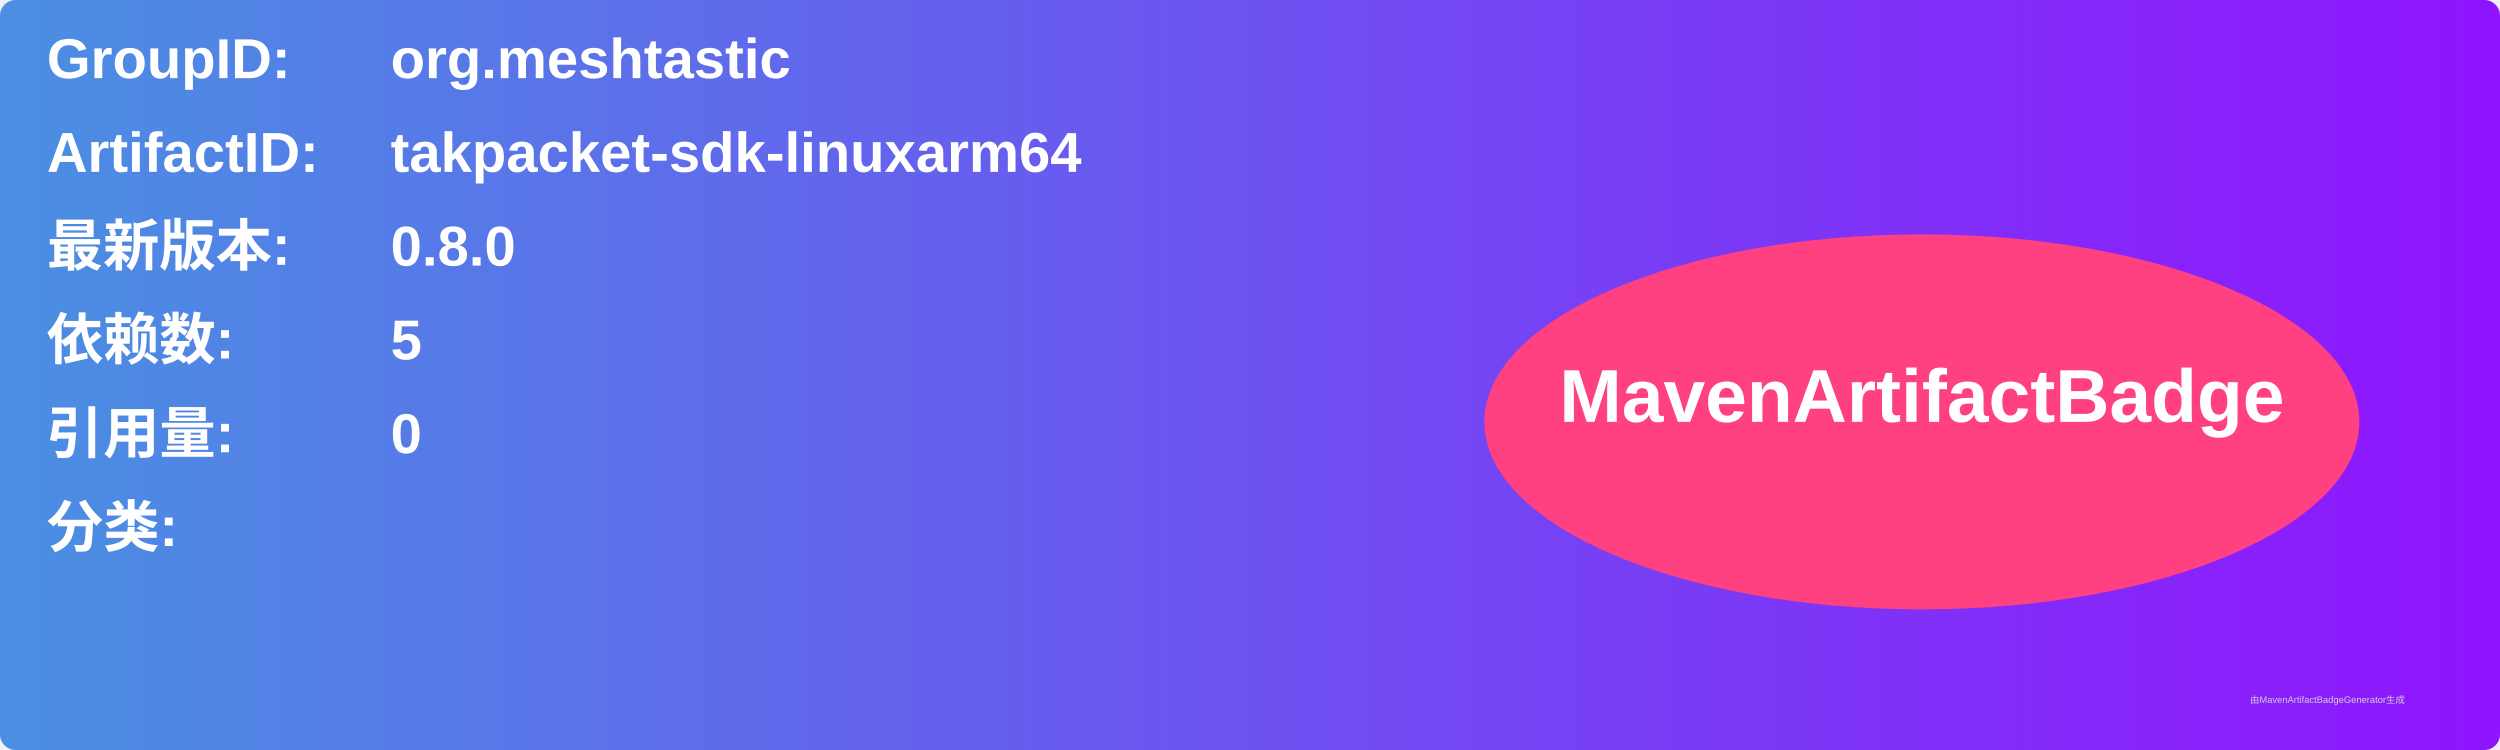
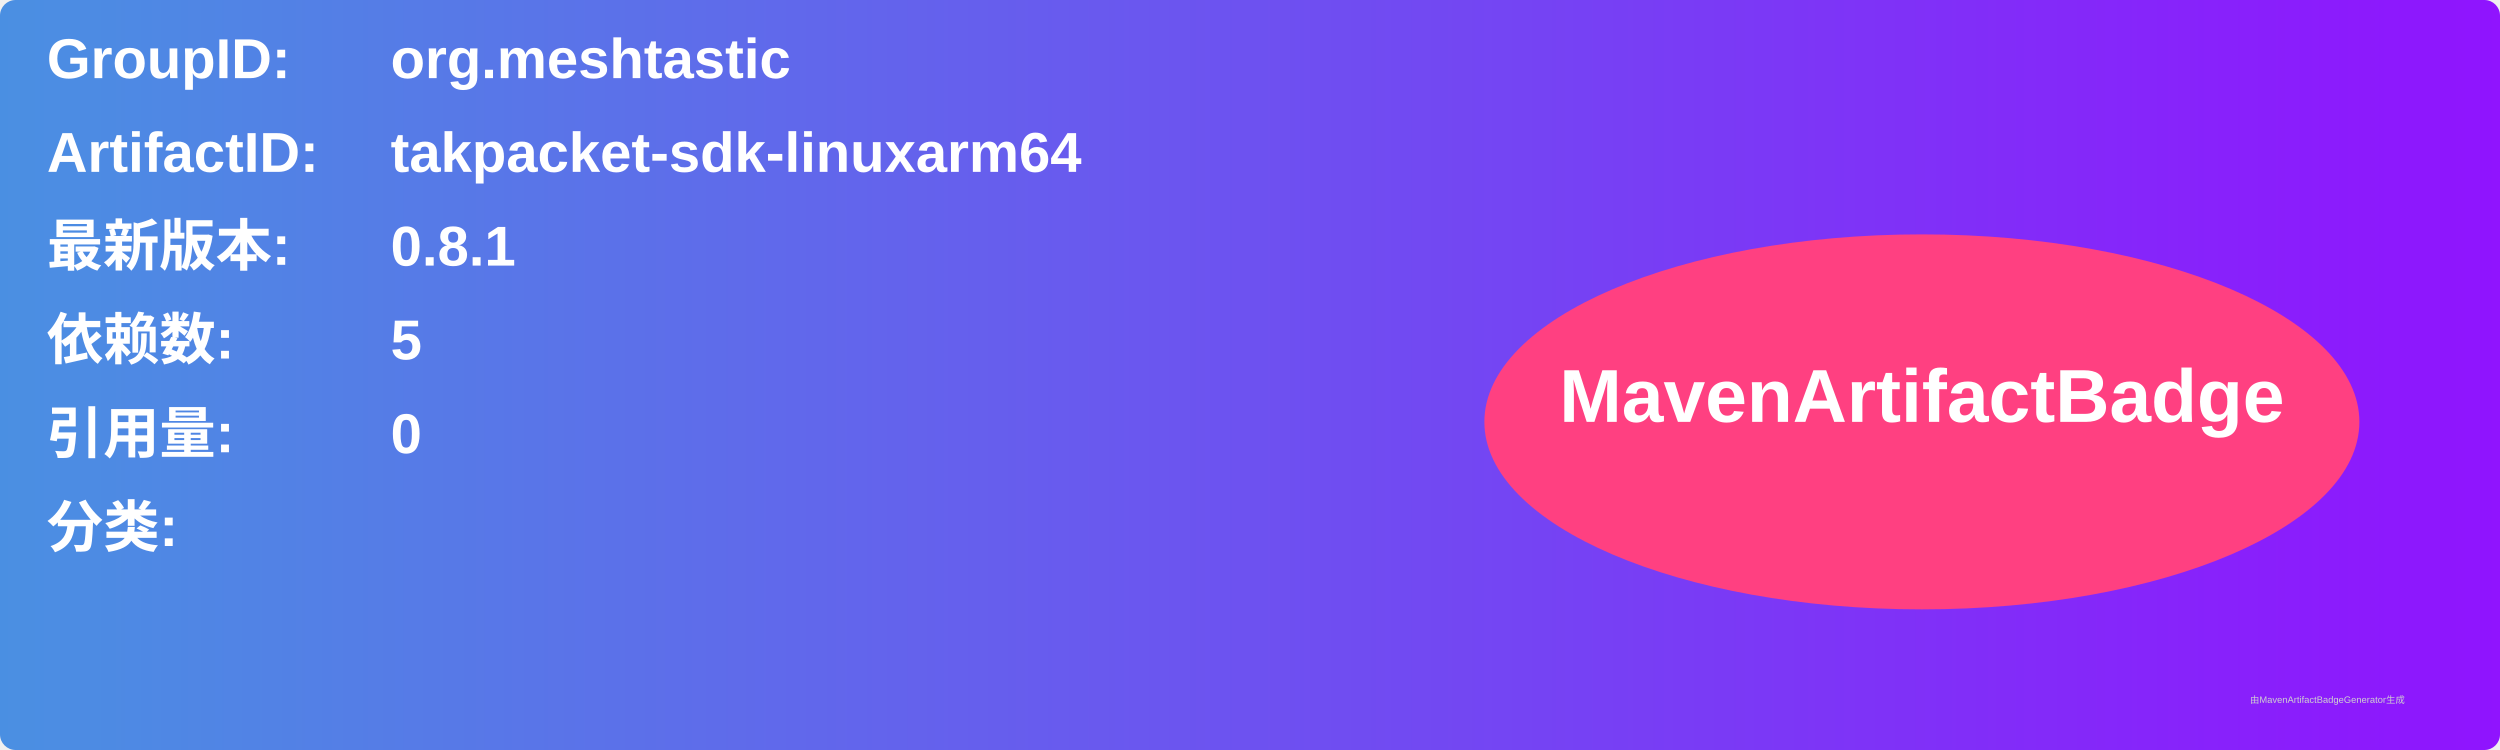
<svg xmlns="http://www.w3.org/2000/svg" width="800" height="240" viewBox="0 0 800 240">
  <linearGradient id="grad" x1="0%" y1="0%" x2="100%" y2="0%">
    <stop offset="0%" stop-color="#4a90e2" />
    <stop offset="100%" stop-color="#9013fe" />
  </linearGradient>
  <rect width="100%" height="100%" rx="5" ry="5" fill="url(#grad)" />
  <g transform="translate(15, 15)">
    <text x="0" y="10" font-family="Arial" font-size="18" fill="white" font-weight="bold" width="260">GroupID:</text>
    <text x="110" y="10" font-family="Arial" font-size="18" fill="white" font-weight="bold" width="460">org.meshtastic</text>
    <text x="0" y="40" font-family="Arial" font-size="18" fill="white" font-weight="bold" width="260">ArtifactID:</text>
    <text x="110" y="40" font-family="Arial" font-size="18" fill="white" font-weight="bold" width="460">takpacket-sdk-linuxarm64</text>
    <text x="0" y="70" font-family="Arial" font-size="18" fill="white" font-weight="bold">最新版本:</text>
    <text x="110" y="70" font-family="Arial" font-size="18" fill="white" font-weight="bold">
-       <tspan font-weight="bold">0.8.0</tspan>
+       <tspan font-weight="bold">0.8.1</tspan>
    </text>
    <text x="0" y="100" font-family="Arial" font-size="18" fill="white" font-weight="bold">依赖数: </text>
    <text x="110" y="100" font-family="Arial" font-size="18" fill="white">
      <tspan font-weight="bold">5</tspan>
    </text>
    <text x="0" y="130" font-family="Arial" font-size="18" fill="white" font-weight="bold">引用量: </text>
    <text x="110" y="130" font-family="Arial" font-size="18" fill="white">
      <tspan font-weight="bold">0</tspan>
    </text>
    <text x="0" y="160" font-family="Arial" font-size="18" fill="white" font-weight="bold">分类:</text>
    <text x="10" y="190" font-family="Arial" font-size="10" fill="white">
      <tspan font-weight="bold" />
    </text>
    <ellipse cx="600" cy="120" rx="140" ry="60" fill="#ff4081" />
    <text x="600" y="120" text-anchor="middle" font-family="Arial" font-size="24" fill="white" font-weight="bold">MavenArtifactBadge</text>
  </g>
  <text x="720" y="225" font-family="Arial" font-size="3" fill="#d0d0d0">由MavenArtifactBadgeGenerator生成</text>
</svg>
